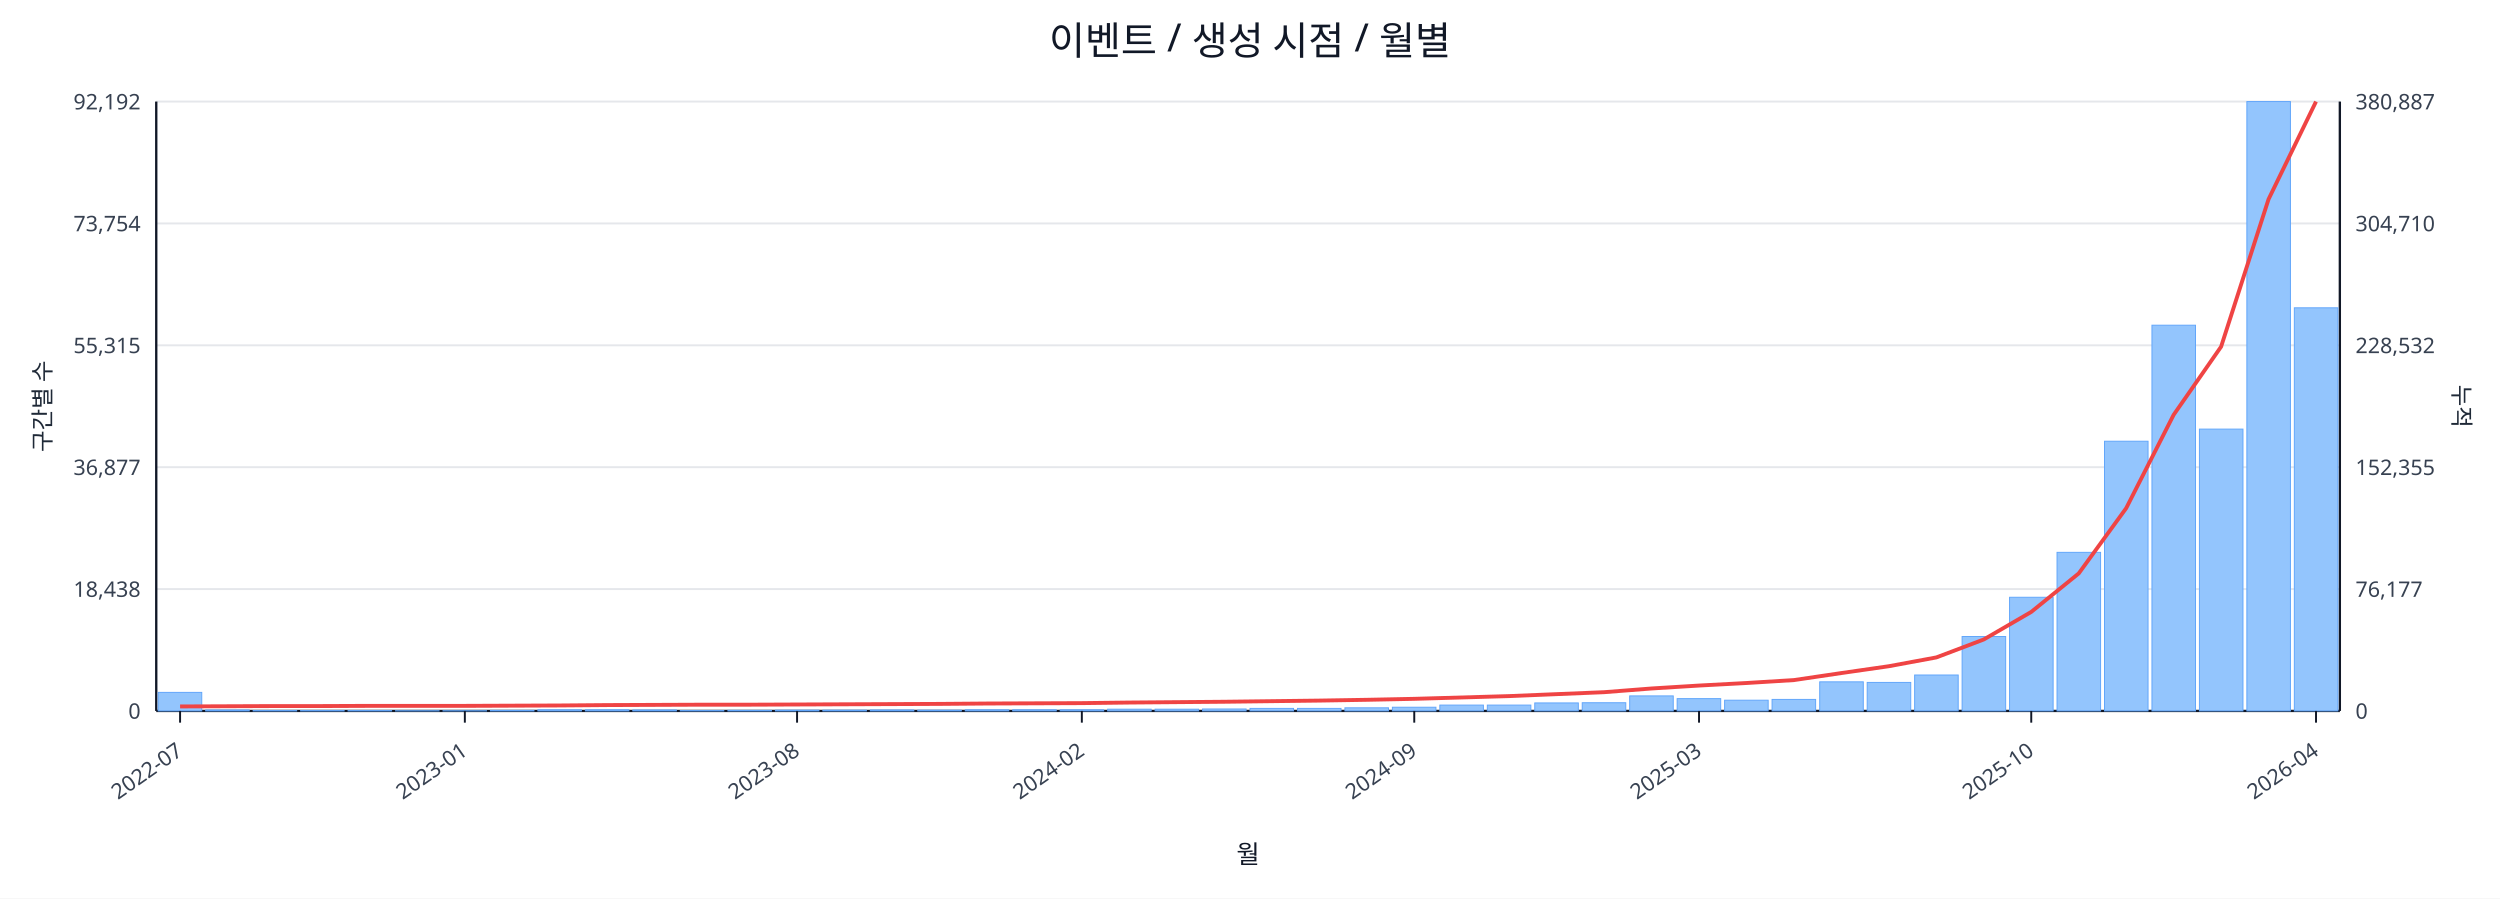
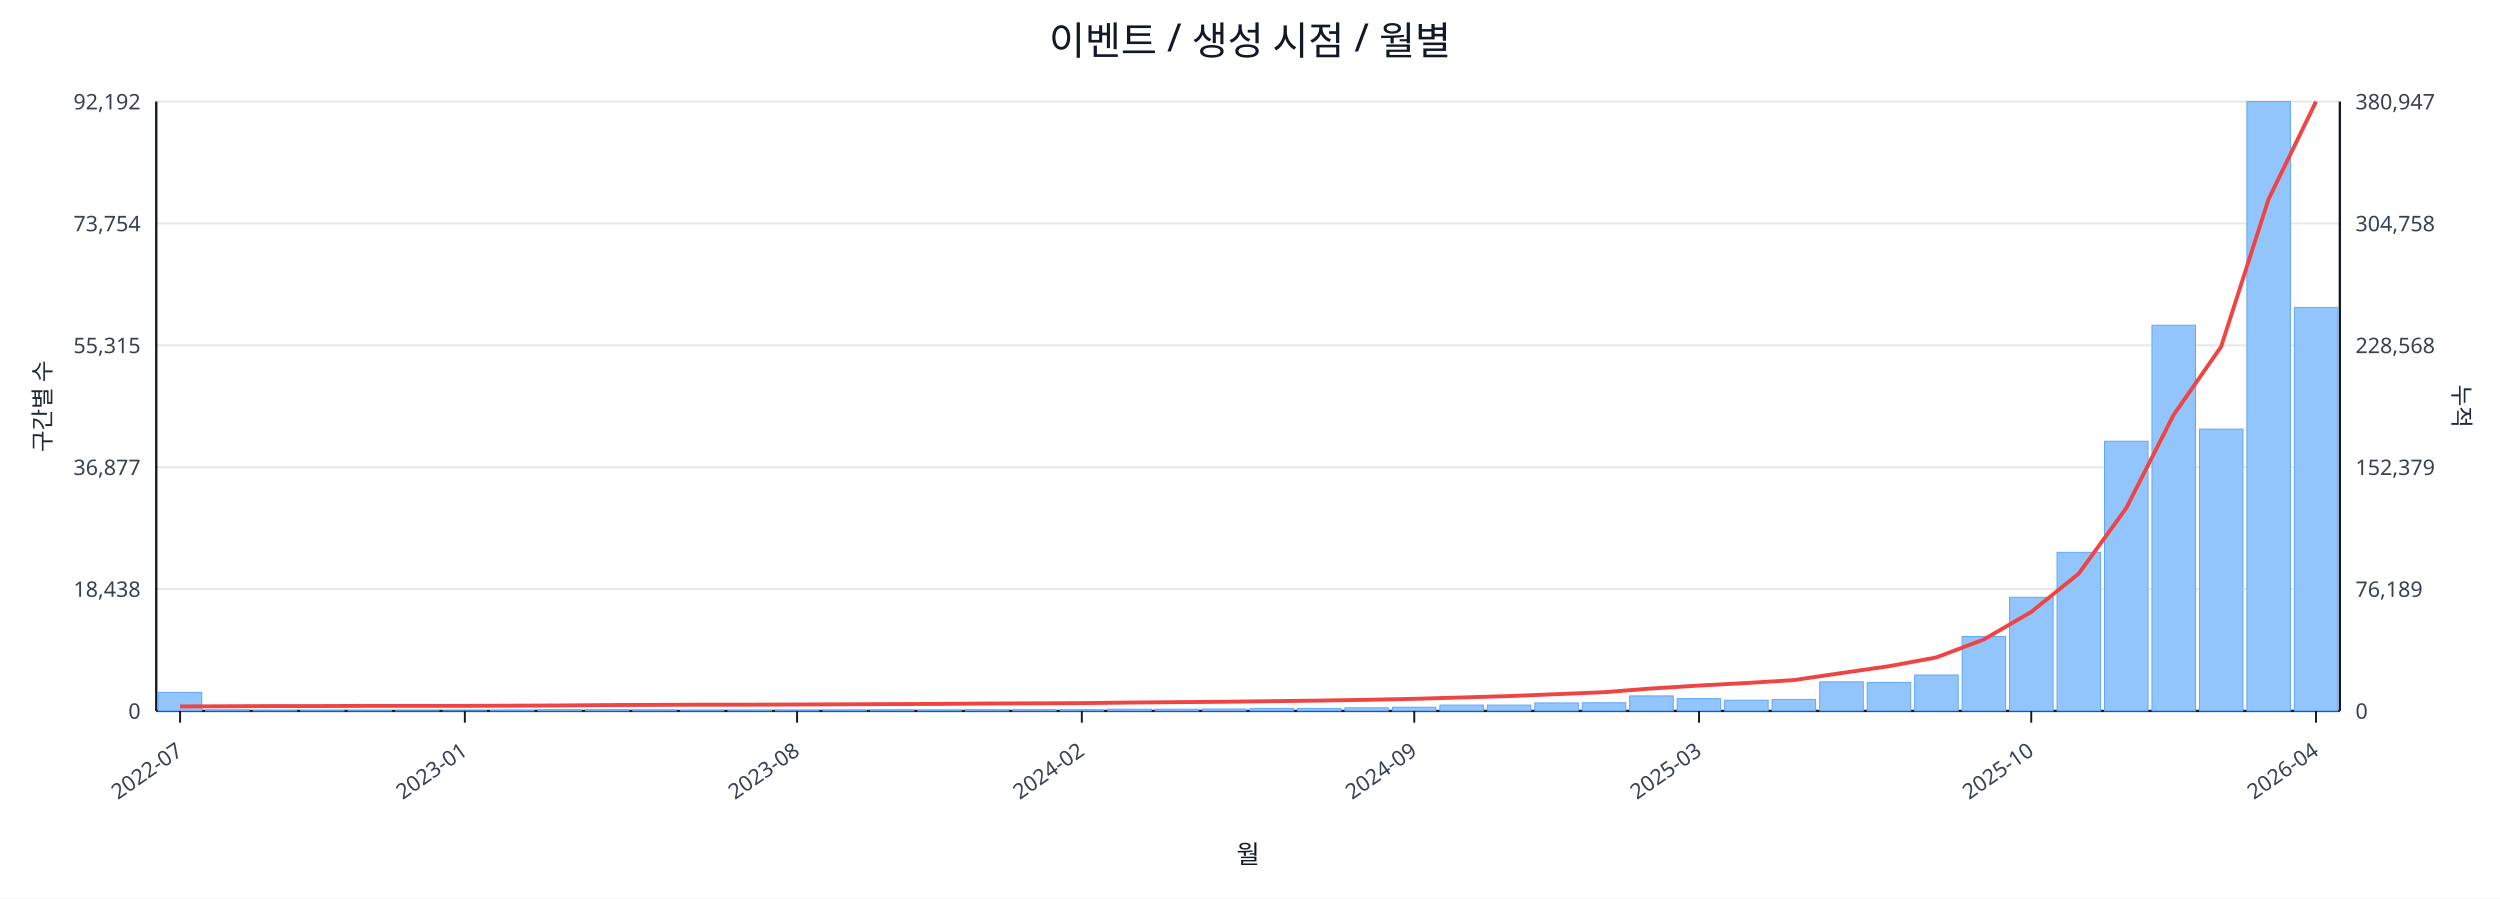
<svg xmlns="http://www.w3.org/2000/svg" width="1280" height="460" viewBox="0 0 1280 460">
  <rect x="0" y="0" width="100%" height="100%" fill="#ffffff" />
  <text x="640.0" y="28" font-size="20" text-anchor="middle" font-family="sans-serif" fill="#111827">이벤트 / 생성 시점 / 월별</text>
  <line x1="80.0" y1="52.0" x2="1198.0" y2="52.0" stroke="#e5e7eb" stroke-width="1" />
  <text x="72.0" y="56.0" font-size="11" text-anchor="end" font-family="sans-serif" fill="#374151">92,192</text>
-   <text x="1206.0" y="56.0" font-size="11" text-anchor="start" font-family="sans-serif" fill="#374151">380,887</text>
+   <text x="1206.0" y="56.0" font-size="11" text-anchor="start" font-family="sans-serif" fill="#374151">380,947</text>
  <line x1="80.0" y1="114.4" x2="1198.0" y2="114.4" stroke="#e5e7eb" stroke-width="1" />
  <text x="72.0" y="118.4" font-size="11" text-anchor="end" font-family="sans-serif" fill="#374151">73,754</text>
-   <text x="1206.0" y="118.4" font-size="11" text-anchor="start" font-family="sans-serif" fill="#374151">304,710</text>
+   <text x="1206.0" y="118.4" font-size="11" text-anchor="start" font-family="sans-serif" fill="#374151">304,758</text>
  <line x1="80.0" y1="176.8" x2="1198.0" y2="176.8" stroke="#e5e7eb" stroke-width="1" />
  <text x="72.0" y="180.8" font-size="11" text-anchor="end" font-family="sans-serif" fill="#374151">55,315</text>
-   <text x="1206.0" y="180.8" font-size="11" text-anchor="start" font-family="sans-serif" fill="#374151">228,532</text>
+   <text x="1206.0" y="180.8" font-size="11" text-anchor="start" font-family="sans-serif" fill="#374151">228,568</text>
  <line x1="80.0" y1="239.2" x2="1198.0" y2="239.2" stroke="#e5e7eb" stroke-width="1" />
  <text x="72.0" y="243.2" font-size="11" text-anchor="end" font-family="sans-serif" fill="#374151">36,877</text>
-   <text x="1206.0" y="243.2" font-size="11" text-anchor="start" font-family="sans-serif" fill="#374151">152,355</text>
+   <text x="1206.0" y="243.2" font-size="11" text-anchor="start" font-family="sans-serif" fill="#374151">152,379</text>
  <line x1="80.0" y1="301.6" x2="1198.0" y2="301.6" stroke="#e5e7eb" stroke-width="1" />
  <text x="72.0" y="305.6" font-size="11" text-anchor="end" font-family="sans-serif" fill="#374151">18,438</text>
-   <text x="1206.0" y="305.6" font-size="11" text-anchor="start" font-family="sans-serif" fill="#374151">76,177</text>
+   <text x="1206.0" y="305.6" font-size="11" text-anchor="start" font-family="sans-serif" fill="#374151">76,189</text>
  <line x1="80.0" y1="364.0" x2="1198.0" y2="364.0" stroke="#e5e7eb" stroke-width="1" />
  <text x="72.0" y="368.0" font-size="11" text-anchor="end" font-family="sans-serif" fill="#374151">0</text>
  <text x="1206.0" y="368.0" font-size="11" text-anchor="start" font-family="sans-serif" fill="#374151">0</text>
  <line x1="80.0" y1="364.0" x2="1198.0" y2="364.0" stroke="#111827" stroke-width="1.2" />
  <line x1="80.0" y1="52.0" x2="80.0" y2="364.0" stroke="#111827" stroke-width="1.2" />
  <line x1="1198.0" y1="52.0" x2="1198.0" y2="364.0" stroke="#111827" stroke-width="1.2" />
  <rect x="81.0" y="354.5" width="22.3" height="9.5" fill="#93c5fd" stroke="#60a5fa" stroke-width="0.5" />
  <rect x="105.3" y="363.5" width="22.3" height="0.5" fill="#93c5fd" stroke="#60a5fa" stroke-width="0.5" />
  <rect x="129.6" y="363.8" width="22.3" height="0.2" fill="#93c5fd" stroke="#60a5fa" stroke-width="0.5" />
  <rect x="153.9" y="363.8" width="22.3" height="0.2" fill="#93c5fd" stroke="#60a5fa" stroke-width="0.5" />
  <rect x="178.2" y="363.8" width="22.3" height="0.2" fill="#93c5fd" stroke="#60a5fa" stroke-width="0.5" />
  <rect x="202.5" y="363.9" width="22.3" height="0.1" fill="#93c5fd" stroke="#60a5fa" stroke-width="0.5" />
  <rect x="226.8" y="363.9" width="22.3" height="0.1" fill="#93c5fd" stroke="#60a5fa" stroke-width="0.5" />
  <rect x="251.1" y="363.7" width="22.3" height="0.3" fill="#93c5fd" stroke="#60a5fa" stroke-width="0.5" />
  <rect x="275.4" y="363.4" width="22.3" height="0.6" fill="#93c5fd" stroke="#60a5fa" stroke-width="0.5" />
  <rect x="299.7" y="363.4" width="22.3" height="0.6" fill="#93c5fd" stroke="#60a5fa" stroke-width="0.5" />
  <rect x="324.0" y="363.5" width="22.3" height="0.5" fill="#93c5fd" stroke="#60a5fa" stroke-width="0.5" />
  <rect x="348.3" y="363.8" width="22.3" height="0.2" fill="#93c5fd" stroke="#60a5fa" stroke-width="0.5" />
  <rect x="372.7" y="363.7" width="22.3" height="0.3" fill="#93c5fd" stroke="#60a5fa" stroke-width="0.5" />
  <rect x="397.0" y="363.6" width="22.3" height="0.4" fill="#93c5fd" stroke="#60a5fa" stroke-width="0.5" />
  <rect x="421.3" y="363.6" width="22.3" height="0.4" fill="#93c5fd" stroke="#60a5fa" stroke-width="0.5" />
  <rect x="445.6" y="363.5" width="22.3" height="0.5" fill="#93c5fd" stroke="#60a5fa" stroke-width="0.5" />
  <rect x="469.9" y="363.6" width="22.3" height="0.4" fill="#93c5fd" stroke="#60a5fa" stroke-width="0.5" />
  <rect x="494.2" y="363.4" width="22.3" height="0.6" fill="#93c5fd" stroke="#60a5fa" stroke-width="0.5" />
  <rect x="518.5" y="363.4" width="22.3" height="0.6" fill="#93c5fd" stroke="#60a5fa" stroke-width="0.5" />
  <rect x="542.8" y="363.4" width="22.3" height="0.6" fill="#93c5fd" stroke="#60a5fa" stroke-width="0.5" />
  <rect x="567.1" y="363.1" width="22.3" height="0.9" fill="#93c5fd" stroke="#60a5fa" stroke-width="0.5" />
  <rect x="591.4" y="363.1" width="22.3" height="0.9" fill="#93c5fd" stroke="#60a5fa" stroke-width="0.5" />
  <rect x="615.7" y="363.0" width="22.3" height="1.0" fill="#93c5fd" stroke="#60a5fa" stroke-width="0.5" />
  <rect x="640.0" y="362.7" width="22.3" height="1.3" fill="#93c5fd" stroke="#60a5fa" stroke-width="0.5" />
  <rect x="664.3" y="362.7" width="22.3" height="1.3" fill="#93c5fd" stroke="#60a5fa" stroke-width="0.5" />
  <rect x="688.6" y="362.4" width="22.3" height="1.6" fill="#93c5fd" stroke="#60a5fa" stroke-width="0.5" />
  <rect x="712.9" y="362.1" width="22.3" height="1.9" fill="#93c5fd" stroke="#60a5fa" stroke-width="0.5" />
  <rect x="737.2" y="361.0" width="22.3" height="3.0" fill="#93c5fd" stroke="#60a5fa" stroke-width="0.5" />
  <rect x="761.5" y="361.0" width="22.3" height="3.0" fill="#93c5fd" stroke="#60a5fa" stroke-width="0.5" />
  <rect x="785.8" y="359.9" width="22.3" height="4.1" fill="#93c5fd" stroke="#60a5fa" stroke-width="0.5" />
  <rect x="810.1" y="359.8" width="22.3" height="4.2" fill="#93c5fd" stroke="#60a5fa" stroke-width="0.5" />
  <rect x="834.4" y="356.3" width="22.3" height="7.7" fill="#93c5fd" stroke="#60a5fa" stroke-width="0.5" />
  <rect x="858.7" y="357.7" width="22.3" height="6.3" fill="#93c5fd" stroke="#60a5fa" stroke-width="0.5" />
  <rect x="883.0" y="358.5" width="22.3" height="5.5" fill="#93c5fd" stroke="#60a5fa" stroke-width="0.5" />
  <rect x="907.3" y="358.1" width="22.3" height="5.9" fill="#93c5fd" stroke="#60a5fa" stroke-width="0.5" />
  <rect x="931.7" y="349.1" width="22.3" height="14.9" fill="#93c5fd" stroke="#60a5fa" stroke-width="0.5" />
  <rect x="956.0" y="349.4" width="22.3" height="14.6" fill="#93c5fd" stroke="#60a5fa" stroke-width="0.5" />
  <rect x="980.3" y="345.6" width="22.3" height="18.4" fill="#93c5fd" stroke="#60a5fa" stroke-width="0.5" />
  <rect x="1004.6" y="325.9" width="22.3" height="38.1" fill="#93c5fd" stroke="#60a5fa" stroke-width="0.5" />
  <rect x="1028.9" y="305.8" width="22.3" height="58.2" fill="#93c5fd" stroke="#60a5fa" stroke-width="0.5" />
  <rect x="1053.2" y="282.8" width="22.3" height="81.2" fill="#93c5fd" stroke="#60a5fa" stroke-width="0.5" />
  <rect x="1077.5" y="225.9" width="22.3" height="138.1" fill="#93c5fd" stroke="#60a5fa" stroke-width="0.5" />
  <rect x="1101.8" y="166.5" width="22.3" height="197.5" fill="#93c5fd" stroke="#60a5fa" stroke-width="0.5" />
  <rect x="1126.1" y="219.7" width="22.3" height="144.3" fill="#93c5fd" stroke="#60a5fa" stroke-width="0.5" />
  <rect x="1150.4" y="52.0" width="22.3" height="312.0" fill="#93c5fd" stroke="#60a5fa" stroke-width="0.5" />
-   <rect x="1174.7" y="157.6" width="22.3" height="206.4" fill="#93c5fd" stroke="#60a5fa" stroke-width="0.5" />
-   <polyline fill="none" stroke="#ef4444" stroke-width="2" points="92.2,361.7 116.5,361.6 140.8,361.5 165.1,361.5 189.4,361.4 213.7,361.4 238.0,361.4 262.3,361.3 286.6,361.2 310.9,361.0 335.2,360.9 359.5,360.8 383.8,360.8 408.1,360.7 432.4,360.6 456.7,360.5 481.0,360.4 505.3,360.2 529.6,360.1 553.9,360.0 578.2,359.7 602.5,359.5 626.8,359.3 651.2,359.0 675.5,358.7 699.8,358.3 724.1,357.8 748.4,357.1 772.7,356.4 797.0,355.4 821.3,354.4 845.6,352.5 869.9,351.0 894.2,349.7 918.5,348.2 942.8,344.6 967.1,341.1 991.4,336.6 1015.7,327.4 1040.0,313.3 1064.3,293.6 1088.6,260.2 1112.9,212.4 1137.2,177.5 1161.5,102.0 1185.8,52.0" />
+   <rect x="1174.7" y="157.4" width="22.3" height="206.6" fill="#93c5fd" stroke="#60a5fa" stroke-width="0.5" />
+   <polyline fill="none" stroke="#ef4444" stroke-width="2" points="92.2,361.7 116.5,361.6 140.8,361.5 165.1,361.5 189.4,361.4 213.7,361.4 238.0,361.4 262.3,361.3 286.6,361.2 310.9,361.0 335.2,360.9 359.5,360.8 383.8,360.8 408.1,360.7 432.4,360.6 456.7,360.5 481.0,360.4 505.3,360.2 529.6,360.1 553.9,360.0 578.2,359.7 602.5,359.5 626.8,359.3 651.2,359.0 675.5,358.7 699.8,358.3 724.1,357.8 748.4,357.1 772.7,356.4 797.0,355.4 821.3,354.4 845.6,352.5 869.9,351.0 894.2,349.7 918.5,348.2 942.8,344.6 967.1,341.1 991.4,336.6 1015.7,327.4 1040.0,313.3 1064.3,293.7 1088.6,260.2 1112.9,212.4 1137.2,177.5 1161.5,102.0 1185.8,52.0" />
  <line x1="92.2" y1="364.0" x2="92.2" y2="370.0" stroke="#111827" stroke-width="1" />
  <text x="94.2" y="386.0" font-size="11" text-anchor="end" transform="rotate(-35 94.2 386.0)" font-family="sans-serif" fill="#374151">2022-07</text>
  <line x1="238.0" y1="364.0" x2="238.0" y2="370.0" stroke="#111827" stroke-width="1" />
  <text x="240.0" y="386.0" font-size="11" text-anchor="end" transform="rotate(-35 240.0 386.0)" font-family="sans-serif" fill="#374151">2023-01</text>
  <line x1="408.1" y1="364.0" x2="408.1" y2="370.0" stroke="#111827" stroke-width="1" />
  <text x="410.1" y="386.0" font-size="11" text-anchor="end" transform="rotate(-35 410.1 386.0)" font-family="sans-serif" fill="#374151">2023-08</text>
  <line x1="553.9" y1="364.0" x2="553.9" y2="370.0" stroke="#111827" stroke-width="1" />
  <text x="555.9" y="386.0" font-size="11" text-anchor="end" transform="rotate(-35 555.9 386.0)" font-family="sans-serif" fill="#374151">2024-02</text>
  <line x1="724.1" y1="364.0" x2="724.1" y2="370.0" stroke="#111827" stroke-width="1" />
  <text x="726.1" y="386.0" font-size="11" text-anchor="end" transform="rotate(-35 726.1 386.0)" font-family="sans-serif" fill="#374151">2024-09</text>
  <line x1="869.9" y1="364.0" x2="869.9" y2="370.0" stroke="#111827" stroke-width="1" />
  <text x="871.9" y="386.0" font-size="11" text-anchor="end" transform="rotate(-35 871.9 386.0)" font-family="sans-serif" fill="#374151">2025-03</text>
  <line x1="1040.0" y1="364.0" x2="1040.0" y2="370.0" stroke="#111827" stroke-width="1" />
  <text x="1042.0" y="386.0" font-size="11" text-anchor="end" transform="rotate(-35 1042.0 386.0)" font-family="sans-serif" fill="#374151">2025-10</text>
  <line x1="1185.8" y1="364.0" x2="1185.8" y2="370.0" stroke="#111827" stroke-width="1" />
  <text x="1187.8" y="386.0" font-size="11" text-anchor="end" transform="rotate(-35 1187.8 386.0)" font-family="sans-serif" fill="#374151">2026-04</text>
  <text x="26" y="208.0" font-size="12" transform="rotate(-90 26 208.0)" text-anchor="middle" font-family="sans-serif" fill="#1f2937">구간별 수</text>
  <text x="1256.0" y="208.0" font-size="12" transform="rotate(90 1256.0 208.0)" text-anchor="middle" font-family="sans-serif" fill="#1f2937">누적</text>
  <text x="639.0" y="442.0" font-size="13" text-anchor="middle" font-family="sans-serif" fill="#111827">월</text>
</svg>
